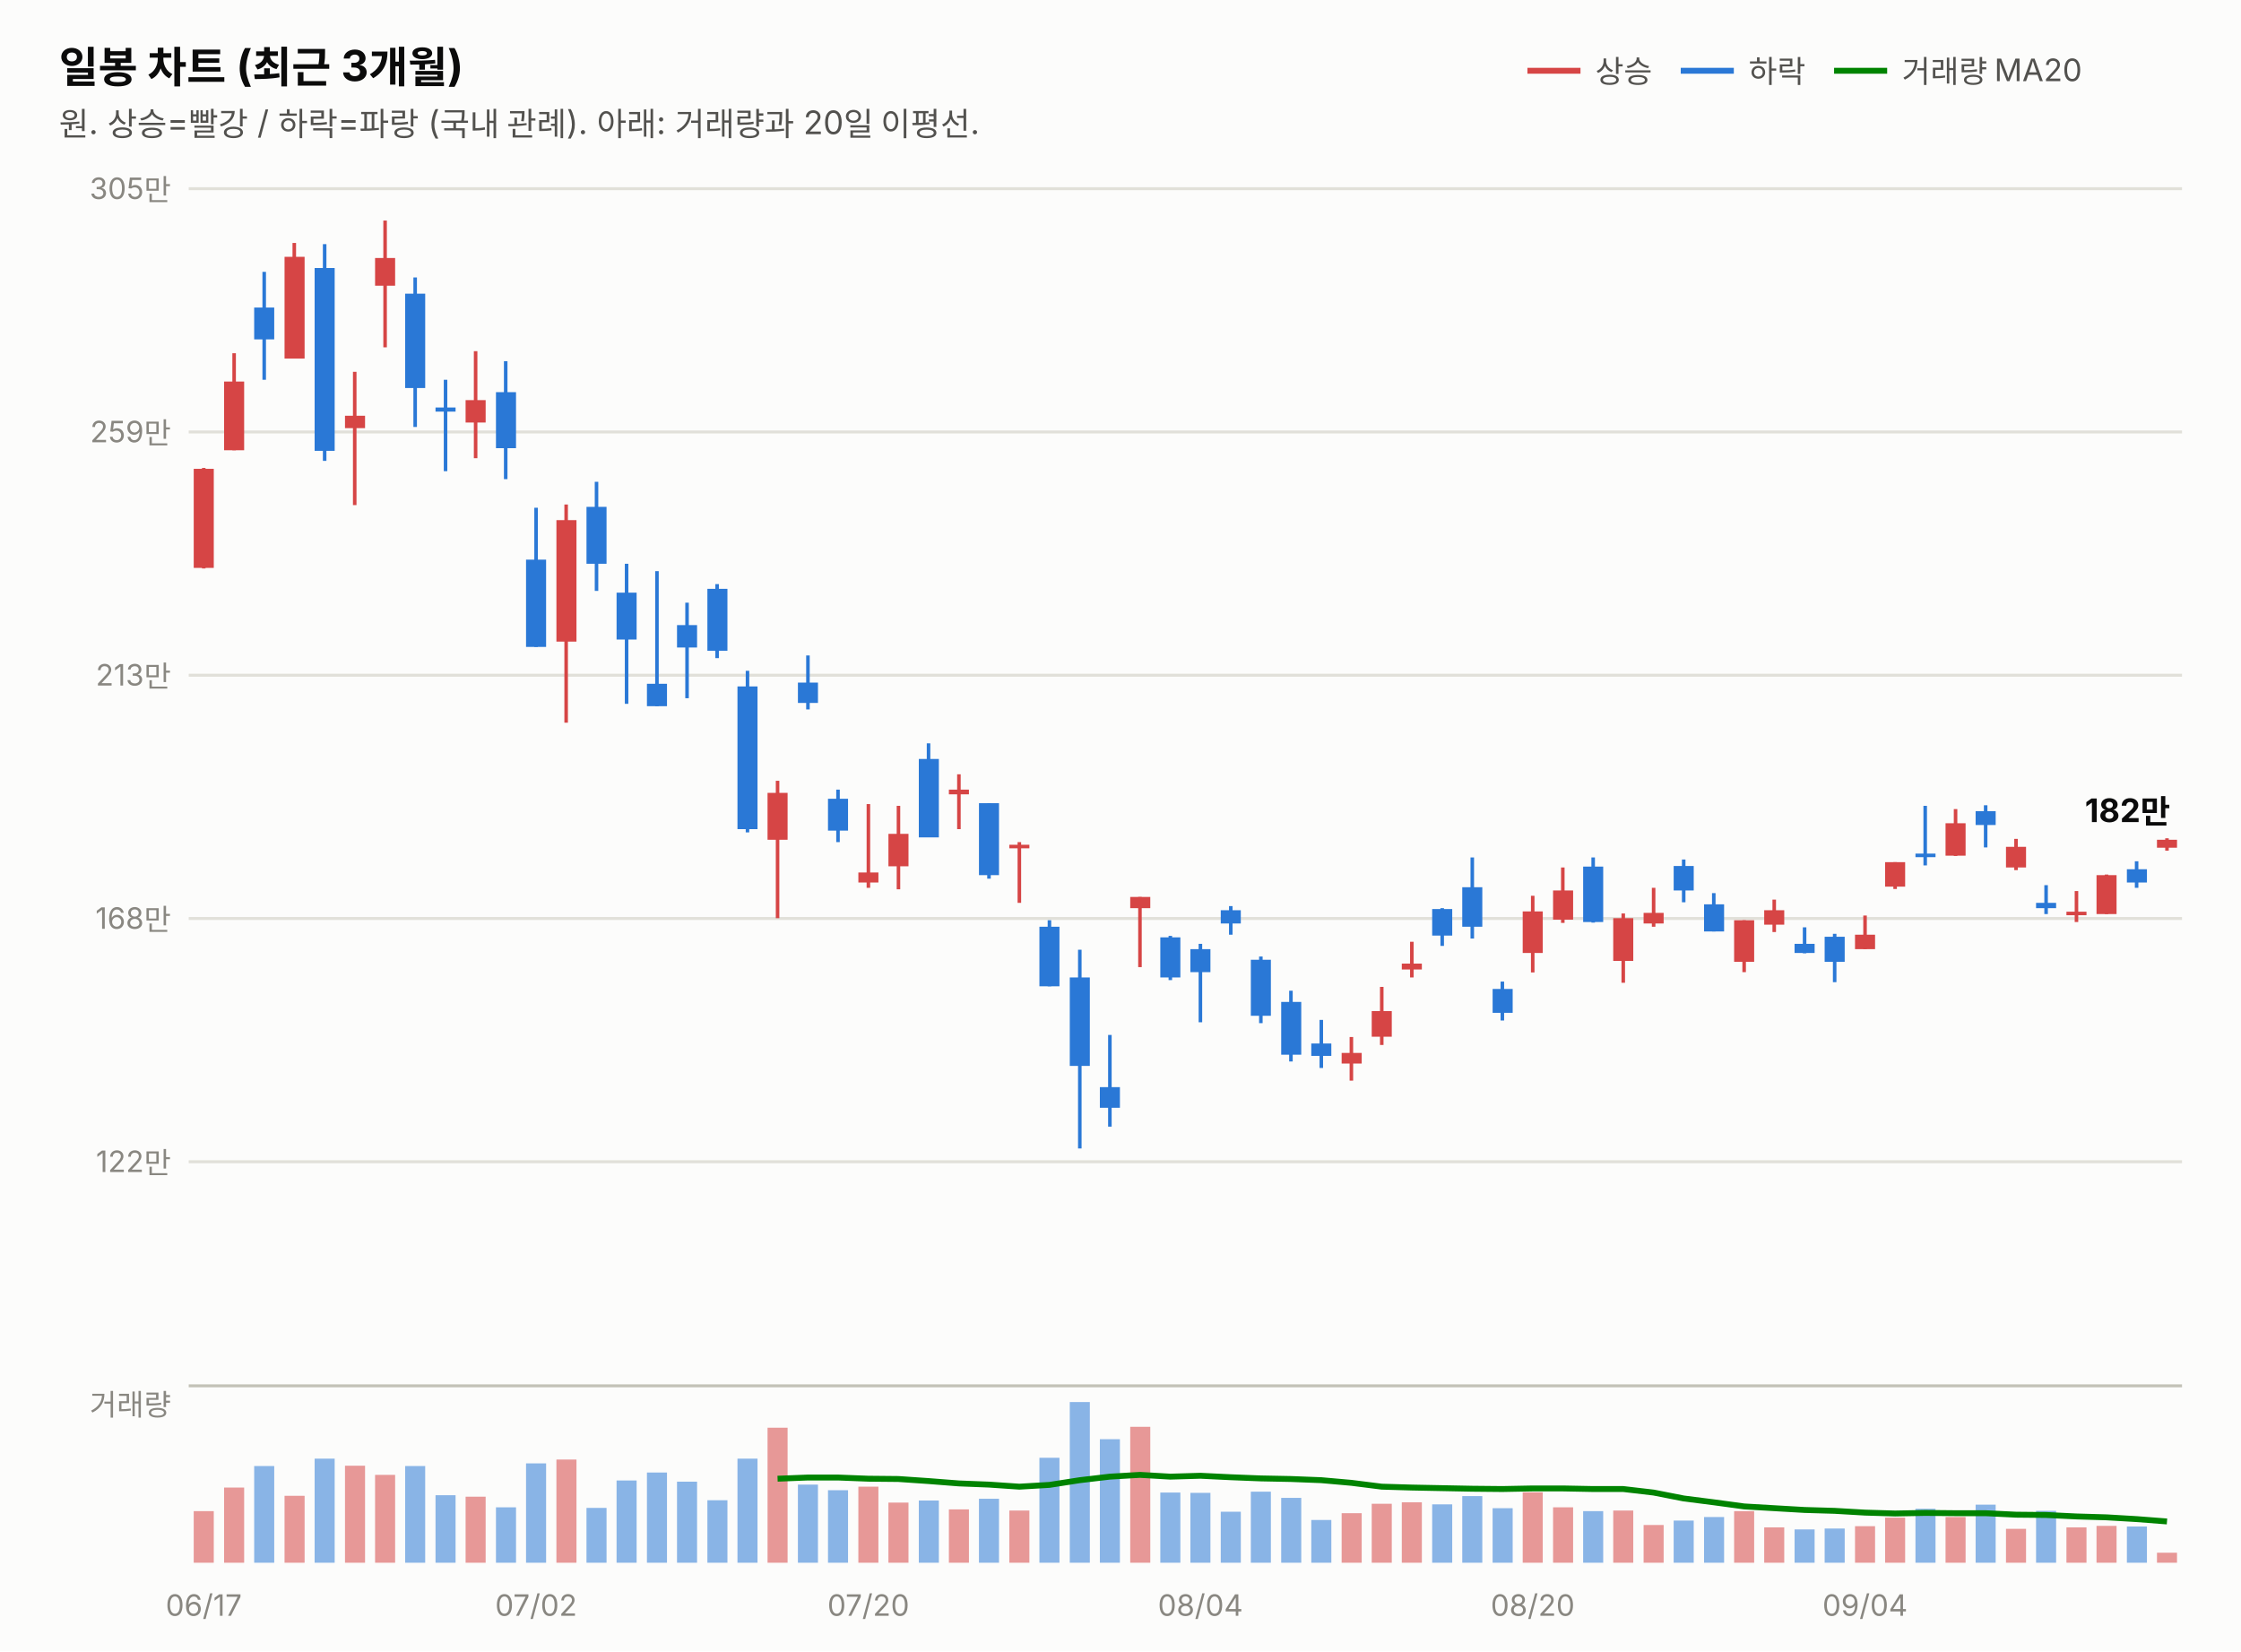
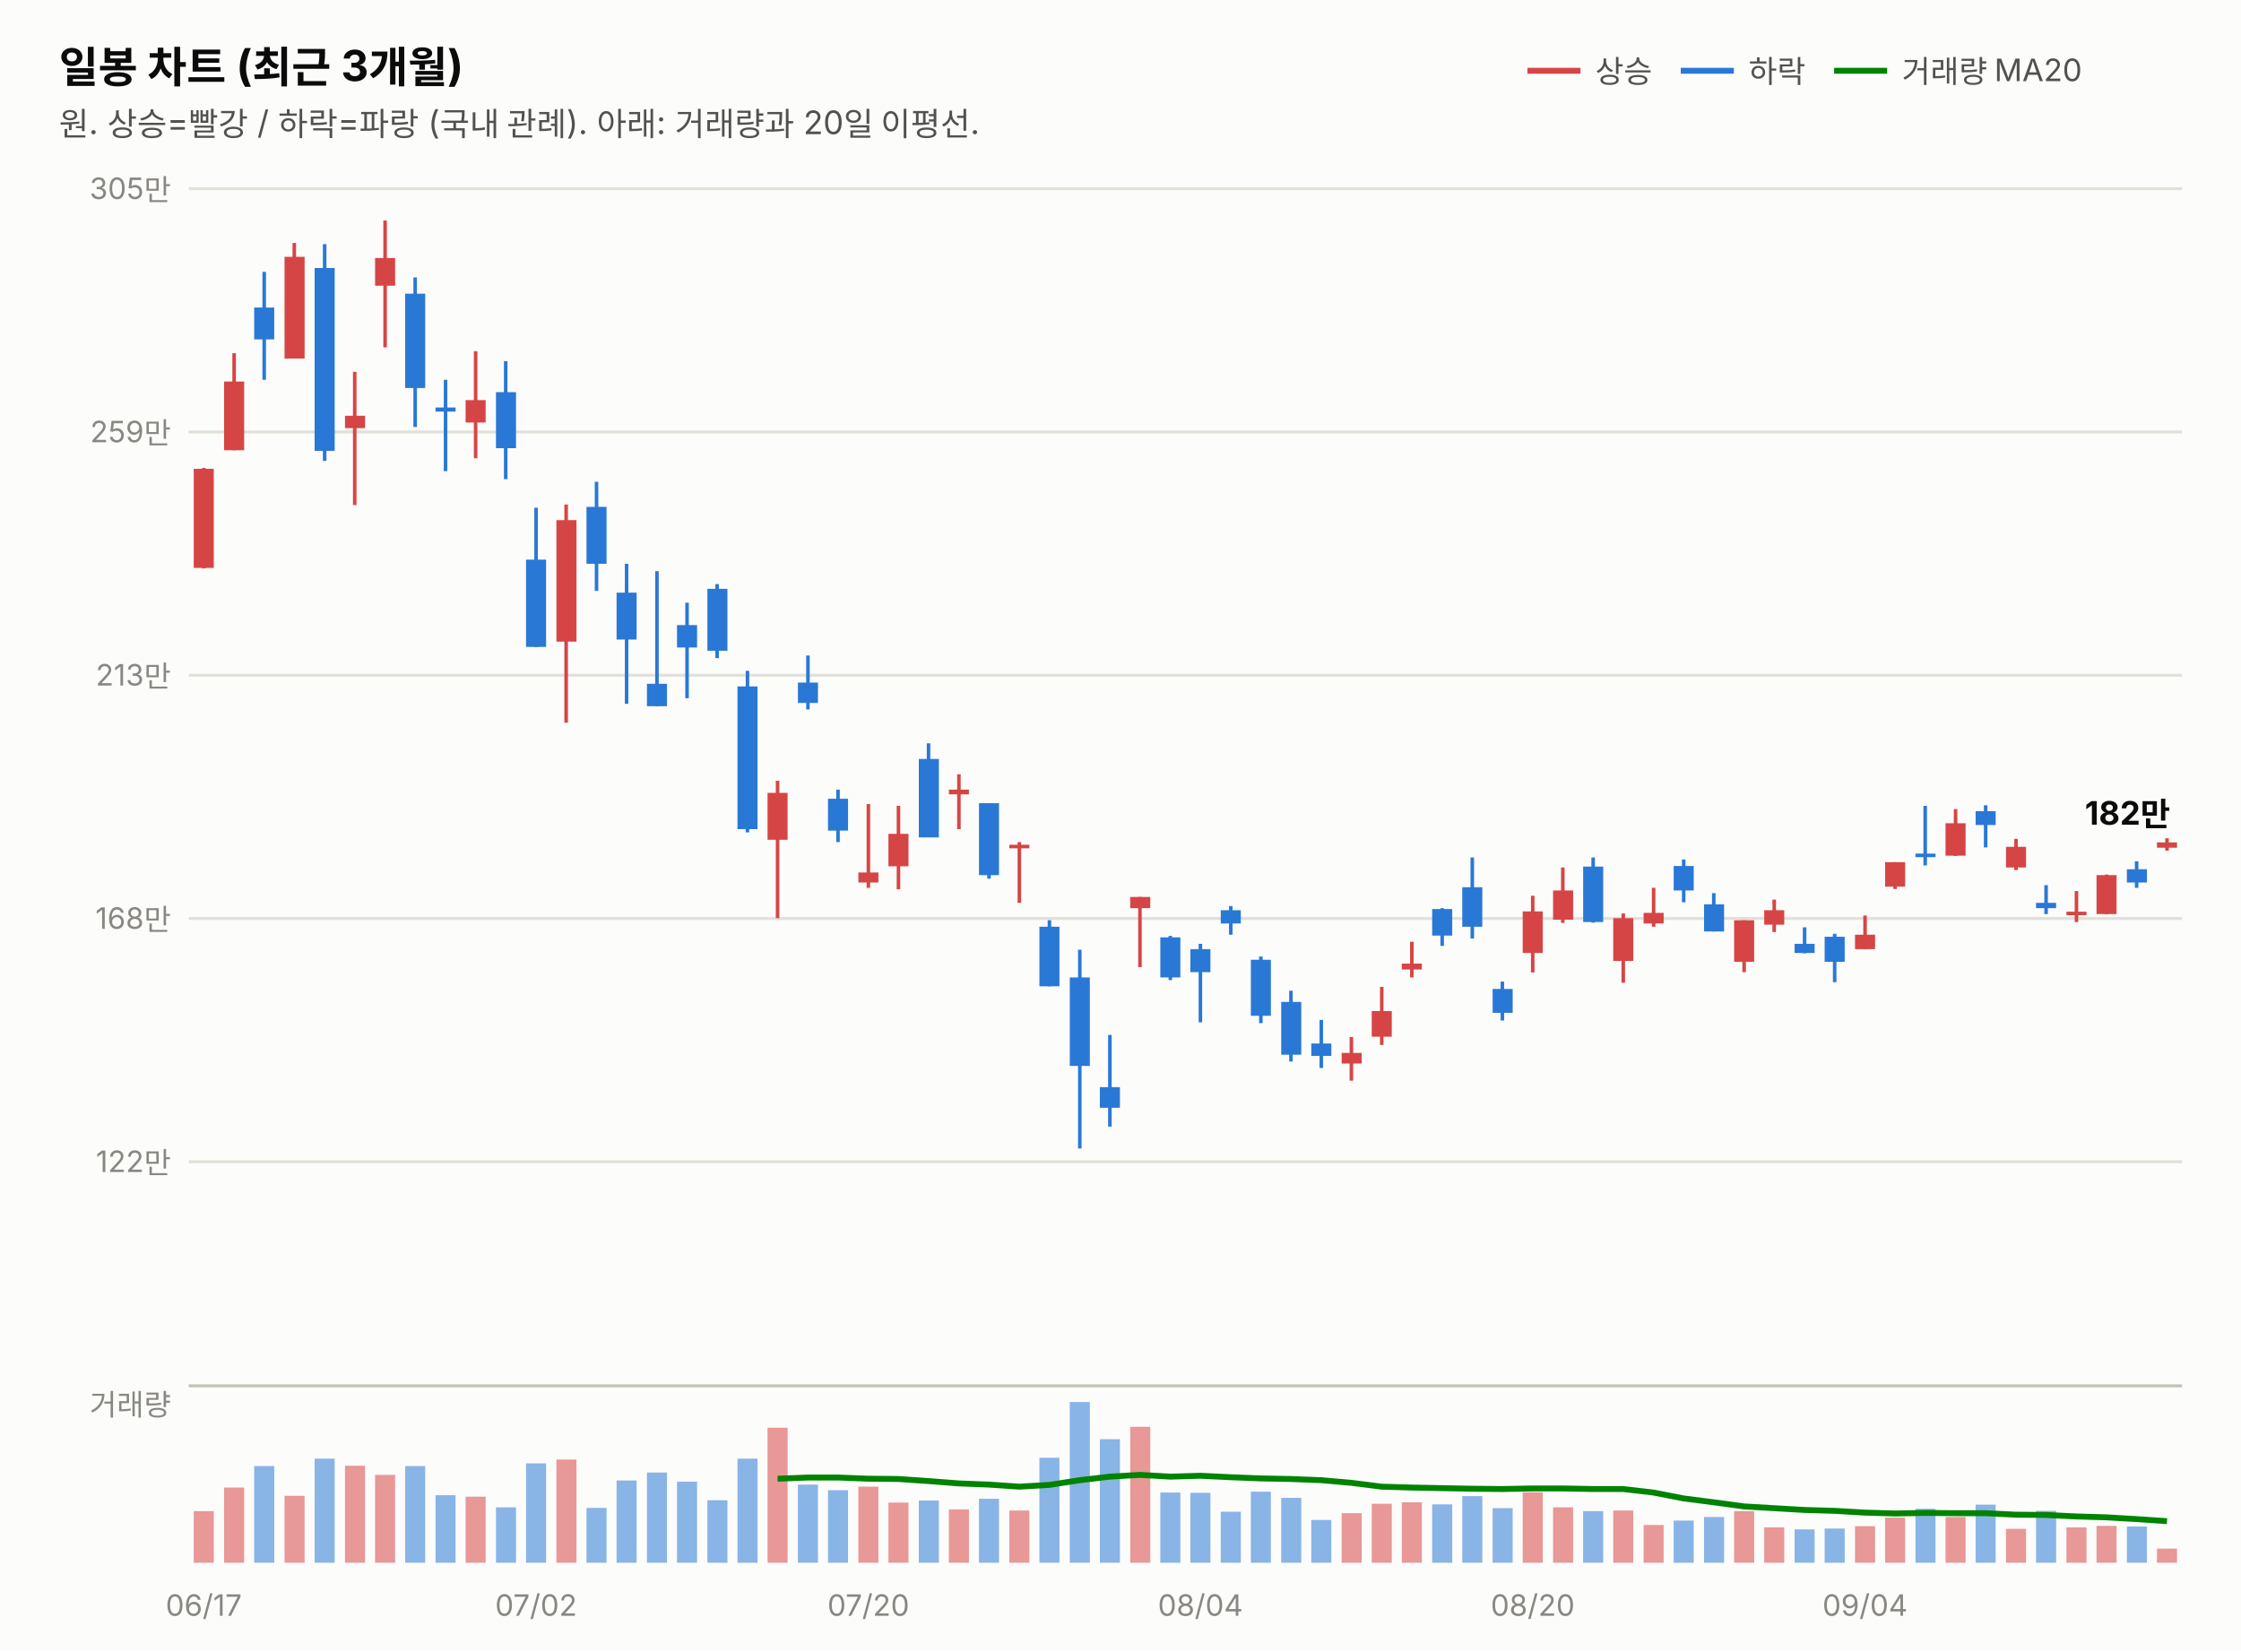
<svg xmlns="http://www.w3.org/2000/svg" width="760" height="560" viewBox="0 0 760 560" font-family="system-ui,-apple-system,&quot;Segoe UI&quot;,&quot;Malgun Gothic&quot;,&quot;Apple SD Gothic Neo&quot;,sans-serif">
  <rect width="760" height="560" fill="#fcfcfb" />
  <text x="20" y="28" font-size="14.5" font-weight="700" fill="#0b0b0b">일봉 차트 (최근 3개월)</text>
  <text x="20" y="46" font-size="11" fill="#52514e">원. 상승=빨강 / 하락=파랑 (국내 관례). 아래: 거래량과 20일 이평선.</text>
  <line x1="518" y1="24" x2="536" y2="24" stroke="#d64545" stroke-width="2" />
  <text x="541" y="28" font-size="10.5" fill="#52514e">상승</text>
  <line x1="570" y1="24" x2="588" y2="24" stroke="#2a78d6" stroke-width="2" />
  <text x="593" y="28" font-size="10.5" fill="#52514e">하락</text>
  <line x1="622" y1="24" x2="640" y2="24" stroke="#008300" stroke-width="2" />
  <text x="645" y="28" font-size="10.5" fill="#52514e">거래량 MA20</text>
  <line x1="64" y1="394.0" x2="740" y2="394.0" stroke="#e1e0d9" stroke-width="1" />
  <text x="58" y="397.5" font-size="10" fill="#898781" text-anchor="end" style="font-variant-numeric:tabular-nums">122만</text>
  <line x1="64" y1="311.5" x2="740" y2="311.5" stroke="#e1e0d9" stroke-width="1" />
  <text x="58" y="315.0" font-size="10" fill="#898781" text-anchor="end" style="font-variant-numeric:tabular-nums">168만</text>
  <line x1="64" y1="229.0" x2="740" y2="229.0" stroke="#e1e0d9" stroke-width="1" />
  <text x="58" y="232.5" font-size="10" fill="#898781" text-anchor="end" style="font-variant-numeric:tabular-nums">213만</text>
  <line x1="64" y1="146.5" x2="740" y2="146.5" stroke="#e1e0d9" stroke-width="1" />
  <text x="58" y="150.0" font-size="10" fill="#898781" text-anchor="end" style="font-variant-numeric:tabular-nums">259만</text>
  <line x1="64" y1="64.0" x2="740" y2="64.0" stroke="#e1e0d9" stroke-width="1" />
  <text x="58" y="67.5" font-size="10" fill="#898781" text-anchor="end" style="font-variant-numeric:tabular-nums">305만</text>
  <line x1="69.1" y1="158.7" x2="69.1" y2="192.8" stroke="#d64545" stroke-width="1.2" />
  <rect x="65.7" y="159.0" width="6.8" height="33.6" fill="#d64545" />
  <line x1="79.4" y1="119.8" x2="79.4" y2="152.7" stroke="#d64545" stroke-width="1.2" />
  <rect x="76.0" y="129.4" width="6.8" height="23.3" fill="#d64545" />
  <line x1="89.6" y1="92.2" x2="89.6" y2="128.8" stroke="#2a78d6" stroke-width="1.2" />
  <rect x="86.2" y="104.3" width="6.8" height="10.8" fill="#2a78d6" />
  <line x1="99.8" y1="82.4" x2="99.8" y2="121.6" stroke="#d64545" stroke-width="1.2" />
  <rect x="96.5" y="87.1" width="6.8" height="34.5" fill="#d64545" />
  <line x1="110.1" y1="82.8" x2="110.1" y2="156.3" stroke="#2a78d6" stroke-width="1.2" />
  <rect x="106.7" y="90.9" width="6.8" height="62.0" fill="#2a78d6" />
  <line x1="120.3" y1="126.1" x2="120.3" y2="171.3" stroke="#d64545" stroke-width="1.2" />
  <rect x="117.0" y="141.0" width="6.8" height="4.2" fill="#d64545" />
  <line x1="130.6" y1="74.8" x2="130.6" y2="117.8" stroke="#d64545" stroke-width="1.2" />
  <rect x="127.2" y="87.5" width="6.8" height="9.4" fill="#d64545" />
  <line x1="140.8" y1="94.1" x2="140.8" y2="144.8" stroke="#2a78d6" stroke-width="1.2" />
  <rect x="137.4" y="99.6" width="6.8" height="32.0" fill="#2a78d6" />
  <line x1="151.1" y1="128.8" x2="151.1" y2="159.8" stroke="#2a78d6" stroke-width="1.2" />
  <rect x="147.7" y="138.2" width="6.8" height="1.4" fill="#2a78d6" />
  <line x1="161.3" y1="119.1" x2="161.3" y2="155.4" stroke="#d64545" stroke-width="1.2" />
  <rect x="157.9" y="135.7" width="6.8" height="7.6" fill="#d64545" />
  <line x1="171.5" y1="122.5" x2="171.5" y2="162.5" stroke="#2a78d6" stroke-width="1.2" />
  <rect x="168.2" y="133.0" width="6.8" height="19.0" fill="#2a78d6" />
  <line x1="181.8" y1="172.2" x2="181.8" y2="219.4" stroke="#2a78d6" stroke-width="1.2" />
  <rect x="178.4" y="189.8" width="6.8" height="29.6" fill="#2a78d6" />
  <line x1="192.0" y1="171.1" x2="192.0" y2="245.1" stroke="#d64545" stroke-width="1.2" />
  <rect x="188.7" y="176.4" width="6.8" height="41.2" fill="#d64545" />
  <line x1="202.3" y1="163.4" x2="202.3" y2="200.4" stroke="#2a78d6" stroke-width="1.2" />
  <rect x="198.9" y="171.9" width="6.8" height="19.3" fill="#2a78d6" />
  <line x1="212.5" y1="191.2" x2="212.5" y2="238.7" stroke="#2a78d6" stroke-width="1.2" />
  <rect x="209.1" y="201.0" width="6.8" height="15.9" fill="#2a78d6" />
  <line x1="222.8" y1="193.7" x2="222.8" y2="239.5" stroke="#2a78d6" stroke-width="1.2" />
  <rect x="219.4" y="231.9" width="6.8" height="7.6" fill="#2a78d6" />
  <line x1="233.0" y1="204.4" x2="233.0" y2="236.8" stroke="#2a78d6" stroke-width="1.2" />
  <rect x="229.6" y="212.0" width="6.8" height="7.6" fill="#2a78d6" />
  <line x1="243.2" y1="198.1" x2="243.2" y2="223.2" stroke="#2a78d6" stroke-width="1.2" />
  <rect x="239.9" y="199.7" width="6.8" height="21.0" fill="#2a78d6" />
  <line x1="253.5" y1="227.5" x2="253.5" y2="282.3" stroke="#2a78d6" stroke-width="1.2" />
  <rect x="250.1" y="232.8" width="6.8" height="48.4" fill="#2a78d6" />
  <line x1="263.7" y1="264.8" x2="263.7" y2="311.4" stroke="#d64545" stroke-width="1.2" />
  <rect x="260.3" y="268.9" width="6.8" height="15.9" fill="#d64545" />
  <line x1="274.0" y1="222.3" x2="274.0" y2="240.6" stroke="#2a78d6" stroke-width="1.2" />
  <rect x="270.6" y="231.5" width="6.8" height="6.9" fill="#2a78d6" />
  <line x1="284.2" y1="267.8" x2="284.2" y2="285.6" stroke="#2a78d6" stroke-width="1.2" />
  <rect x="280.8" y="270.9" width="6.8" height="10.8" fill="#2a78d6" />
  <line x1="294.5" y1="272.7" x2="294.5" y2="301.1" stroke="#d64545" stroke-width="1.2" />
  <rect x="291.1" y="295.9" width="6.8" height="3.4" fill="#d64545" />
  <line x1="304.7" y1="273.3" x2="304.7" y2="301.6" stroke="#d64545" stroke-width="1.2" />
  <rect x="301.3" y="282.8" width="6.8" height="11.0" fill="#d64545" />
  <line x1="314.9" y1="252.1" x2="314.9" y2="283.9" stroke="#2a78d6" stroke-width="1.2" />
  <rect x="311.6" y="257.4" width="6.8" height="26.6" fill="#2a78d6" />
  <line x1="325.2" y1="262.6" x2="325.2" y2="281.2" stroke="#d64545" stroke-width="1.2" />
  <rect x="321.8" y="267.8" width="6.8" height="1.6" fill="#d64545" />
  <line x1="335.4" y1="272.4" x2="335.4" y2="298.0" stroke="#2a78d6" stroke-width="1.2" />
  <rect x="332.0" y="272.4" width="6.8" height="24.4" fill="#2a78d6" />
  <line x1="345.7" y1="285.6" x2="345.7" y2="306.2" stroke="#d64545" stroke-width="1.2" />
  <rect x="342.3" y="286.5" width="6.8" height="1.2" fill="#d64545" />
  <line x1="355.9" y1="312.1" x2="355.9" y2="334.5" stroke="#2a78d6" stroke-width="1.2" />
  <rect x="352.5" y="314.3" width="6.8" height="20.2" fill="#2a78d6" />
  <line x1="366.2" y1="322.1" x2="366.2" y2="389.5" stroke="#2a78d6" stroke-width="1.2" />
  <rect x="362.8" y="331.5" width="6.8" height="30.0" fill="#2a78d6" />
  <line x1="376.4" y1="351.0" x2="376.4" y2="382.1" stroke="#2a78d6" stroke-width="1.2" />
  <rect x="373.0" y="368.7" width="6.8" height="7.0" fill="#2a78d6" />
  <line x1="386.6" y1="304.2" x2="386.6" y2="328.0" stroke="#d64545" stroke-width="1.2" />
  <rect x="383.3" y="304.2" width="6.8" height="3.8" fill="#d64545" />
  <line x1="396.9" y1="317.4" x2="396.9" y2="332.4" stroke="#2a78d6" stroke-width="1.2" />
  <rect x="393.5" y="317.9" width="6.8" height="13.6" fill="#2a78d6" />
  <line x1="407.1" y1="320.1" x2="407.1" y2="346.7" stroke="#2a78d6" stroke-width="1.2" />
  <rect x="403.7" y="321.9" width="6.8" height="7.8" fill="#2a78d6" />
  <line x1="417.4" y1="307.3" x2="417.4" y2="317.0" stroke="#2a78d6" stroke-width="1.2" />
  <rect x="414.0" y="308.7" width="6.8" height="4.5" fill="#2a78d6" />
  <line x1="427.6" y1="324.4" x2="427.6" y2="347.0" stroke="#2a78d6" stroke-width="1.2" />
  <rect x="424.2" y="325.5" width="6.8" height="19.0" fill="#2a78d6" />
  <line x1="437.8" y1="336.0" x2="437.8" y2="360.0" stroke="#2a78d6" stroke-width="1.2" />
  <rect x="434.5" y="339.8" width="6.8" height="17.9" fill="#2a78d6" />
  <line x1="448.1" y1="345.9" x2="448.1" y2="362.2" stroke="#2a78d6" stroke-width="1.2" />
  <rect x="444.7" y="353.9" width="6.8" height="4.2" fill="#2a78d6" />
  <line x1="458.3" y1="351.7" x2="458.3" y2="366.5" stroke="#d64545" stroke-width="1.2" />
  <rect x="455.0" y="357.1" width="6.8" height="3.6" fill="#d64545" />
  <line x1="468.6" y1="334.7" x2="468.6" y2="354.4" stroke="#d64545" stroke-width="1.2" />
  <rect x="465.2" y="342.9" width="6.8" height="8.7" fill="#d64545" />
  <line x1="478.8" y1="319.4" x2="478.8" y2="331.5" stroke="#d64545" stroke-width="1.2" />
  <rect x="475.4" y="326.8" width="6.8" height="2.0" fill="#d64545" />
  <line x1="489.1" y1="308.0" x2="489.1" y2="320.8" stroke="#2a78d6" stroke-width="1.2" />
  <rect x="485.7" y="308.3" width="6.8" height="9.0" fill="#2a78d6" />
  <line x1="499.3" y1="290.8" x2="499.3" y2="318.3" stroke="#2a78d6" stroke-width="1.2" />
  <rect x="495.9" y="300.9" width="6.8" height="13.4" fill="#2a78d6" />
  <line x1="509.5" y1="332.9" x2="509.5" y2="346.1" stroke="#2a78d6" stroke-width="1.2" />
  <rect x="506.2" y="335.4" width="6.8" height="8.1" fill="#2a78d6" />
  <line x1="519.8" y1="303.8" x2="519.8" y2="329.8" stroke="#d64545" stroke-width="1.2" />
  <rect x="516.4" y="309.1" width="6.8" height="14.1" fill="#d64545" />
  <line x1="530.0" y1="294.2" x2="530.0" y2="313.0" stroke="#d64545" stroke-width="1.2" />
  <rect x="526.7" y="302.0" width="6.8" height="9.9" fill="#d64545" />
  <line x1="540.3" y1="290.8" x2="540.3" y2="312.9" stroke="#2a78d6" stroke-width="1.2" />
  <rect x="536.9" y="293.9" width="6.8" height="18.8" fill="#2a78d6" />
  <line x1="550.5" y1="309.8" x2="550.5" y2="333.3" stroke="#d64545" stroke-width="1.2" />
  <rect x="547.1" y="311.4" width="6.8" height="14.5" fill="#d64545" />
  <line x1="560.8" y1="301.1" x2="560.8" y2="314.3" stroke="#d64545" stroke-width="1.2" />
  <rect x="557.4" y="309.6" width="6.8" height="3.6" fill="#d64545" />
  <line x1="571.0" y1="291.5" x2="571.0" y2="306.0" stroke="#2a78d6" stroke-width="1.2" />
  <rect x="567.6" y="293.7" width="6.8" height="8.3" fill="#2a78d6" />
  <line x1="581.2" y1="302.9" x2="581.2" y2="315.9" stroke="#2a78d6" stroke-width="1.2" />
  <rect x="577.9" y="306.7" width="6.8" height="9.2" fill="#2a78d6" />
  <line x1="591.5" y1="312.1" x2="591.5" y2="329.7" stroke="#d64545" stroke-width="1.2" />
  <rect x="588.1" y="312.1" width="6.8" height="14.1" fill="#d64545" />
  <line x1="601.7" y1="305.1" x2="601.7" y2="316.1" stroke="#d64545" stroke-width="1.2" />
  <rect x="598.3" y="308.7" width="6.8" height="4.9" fill="#d64545" />
  <line x1="612.0" y1="314.5" x2="612.0" y2="323.3" stroke="#2a78d6" stroke-width="1.2" />
  <rect x="608.6" y="320.1" width="6.8" height="3.1" fill="#2a78d6" />
  <line x1="622.2" y1="316.7" x2="622.2" y2="333.1" stroke="#2a78d6" stroke-width="1.2" />
  <rect x="618.8" y="317.7" width="6.8" height="8.5" fill="#2a78d6" />
  <line x1="632.5" y1="310.5" x2="632.5" y2="321.9" stroke="#d64545" stroke-width="1.2" />
  <rect x="629.1" y="317.0" width="6.8" height="4.9" fill="#d64545" />
  <line x1="642.7" y1="292.4" x2="642.7" y2="301.5" stroke="#d64545" stroke-width="1.2" />
  <rect x="639.3" y="292.4" width="6.8" height="8.3" fill="#d64545" />
  <line x1="652.9" y1="273.3" x2="652.9" y2="293.5" stroke="#2a78d6" stroke-width="1.2" />
  <rect x="649.6" y="289.5" width="6.8" height="1.2" fill="#2a78d6" />
  <line x1="663.2" y1="274.4" x2="663.2" y2="290.3" stroke="#d64545" stroke-width="1.2" />
  <rect x="659.8" y="279.2" width="6.8" height="11.0" fill="#d64545" />
  <line x1="673.4" y1="273.1" x2="673.4" y2="287.4" stroke="#2a78d6" stroke-width="1.2" />
  <rect x="670.0" y="275.1" width="6.8" height="4.7" fill="#2a78d6" />
  <line x1="683.7" y1="284.5" x2="683.7" y2="295.1" stroke="#d64545" stroke-width="1.2" />
  <rect x="680.3" y="287.2" width="6.8" height="7.0" fill="#d64545" />
  <line x1="693.9" y1="300.2" x2="693.9" y2="310.0" stroke="#2a78d6" stroke-width="1.2" />
  <rect x="690.5" y="306.2" width="6.8" height="1.8" fill="#2a78d6" />
  <line x1="704.2" y1="302.2" x2="704.2" y2="312.7" stroke="#d64545" stroke-width="1.2" />
  <rect x="700.8" y="309.2" width="6.8" height="1.2" fill="#d64545" />
  <line x1="714.4" y1="296.6" x2="714.4" y2="310.0" stroke="#d64545" stroke-width="1.2" />
  <rect x="711.0" y="296.8" width="6.8" height="13.2" fill="#d64545" />
  <line x1="724.6" y1="292.1" x2="724.6" y2="301.1" stroke="#2a78d6" stroke-width="1.2" />
  <rect x="721.3" y="294.8" width="6.8" height="4.5" fill="#2a78d6" />
  <line x1="734.9" y1="284.3" x2="734.9" y2="288.5" stroke="#d64545" stroke-width="1.2" />
-   <rect x="731.5" y="284.8" width="6.8" height="2.7" fill="#d64545" />
-   <text x="736" y="278.8" font-size="11" font-weight="700" fill="#0b0b0b" text-anchor="end" style="font-variant-numeric:tabular-nums">182만</text>
+   <rect x="731.5" y="285.7" width="6.8" height="1.8" fill="#d64545" />
+   <text x="736" y="279.7" font-size="11" font-weight="700" fill="#0b0b0b" text-anchor="end" style="font-variant-numeric:tabular-nums">182만</text>
  <line x1="64" y1="470" x2="740" y2="470" stroke="#c3c2b7" stroke-width="1" />
  <text x="58" y="480" font-size="10" fill="#898781" text-anchor="end">거래량</text>
  <rect x="65.7" y="512.5" width="6.8" height="17.5" fill="#d64545" opacity="0.55" />
  <rect x="76.0" y="504.5" width="6.8" height="25.5" fill="#d64545" opacity="0.55" />
  <rect x="86.2" y="497.2" width="6.8" height="32.8" fill="#2a78d6" opacity="0.55" />
  <rect x="96.5" y="507.3" width="6.8" height="22.7" fill="#d64545" opacity="0.55" />
  <rect x="106.7" y="494.7" width="6.8" height="35.3" fill="#2a78d6" opacity="0.55" />
  <rect x="117.0" y="497.1" width="6.8" height="32.9" fill="#d64545" opacity="0.55" />
  <rect x="127.2" y="500.2" width="6.8" height="29.8" fill="#d64545" opacity="0.55" />
  <rect x="137.4" y="497.2" width="6.8" height="32.8" fill="#2a78d6" opacity="0.55" />
  <rect x="147.7" y="507.1" width="6.8" height="22.9" fill="#2a78d6" opacity="0.55" />
  <rect x="157.9" y="507.6" width="6.8" height="22.4" fill="#d64545" opacity="0.55" />
  <rect x="168.2" y="511.2" width="6.8" height="18.8" fill="#2a78d6" opacity="0.55" />
  <rect x="178.4" y="496.3" width="6.8" height="33.7" fill="#2a78d6" opacity="0.55" />
  <rect x="188.7" y="495.0" width="6.8" height="35.0" fill="#d64545" opacity="0.55" />
  <rect x="198.9" y="511.4" width="6.8" height="18.6" fill="#2a78d6" opacity="0.55" />
  <rect x="209.1" y="502.1" width="6.8" height="27.9" fill="#2a78d6" opacity="0.55" />
  <rect x="219.4" y="499.4" width="6.8" height="30.6" fill="#2a78d6" opacity="0.55" />
  <rect x="229.6" y="502.5" width="6.8" height="27.5" fill="#2a78d6" opacity="0.55" />
  <rect x="239.9" y="508.8" width="6.8" height="21.2" fill="#2a78d6" opacity="0.55" />
  <rect x="250.1" y="494.7" width="6.8" height="35.3" fill="#2a78d6" opacity="0.55" />
  <rect x="260.3" y="484.2" width="6.8" height="45.8" fill="#d64545" opacity="0.55" />
  <rect x="270.6" y="503.5" width="6.8" height="26.5" fill="#2a78d6" opacity="0.55" />
  <rect x="280.8" y="505.4" width="6.8" height="24.6" fill="#2a78d6" opacity="0.55" />
  <rect x="291.1" y="504.2" width="6.8" height="25.8" fill="#d64545" opacity="0.55" />
  <rect x="301.3" y="509.6" width="6.8" height="20.4" fill="#d64545" opacity="0.55" />
  <rect x="311.6" y="508.9" width="6.8" height="21.1" fill="#2a78d6" opacity="0.55" />
  <rect x="321.8" y="511.9" width="6.8" height="18.1" fill="#d64545" opacity="0.55" />
  <rect x="332.0" y="508.3" width="6.8" height="21.7" fill="#2a78d6" opacity="0.55" />
  <rect x="342.3" y="512.3" width="6.8" height="17.7" fill="#d64545" opacity="0.55" />
  <rect x="352.5" y="494.4" width="6.8" height="35.6" fill="#2a78d6" opacity="0.55" />
  <rect x="362.8" y="475.5" width="6.8" height="54.5" fill="#2a78d6" opacity="0.55" />
  <rect x="373.0" y="488.1" width="6.8" height="41.9" fill="#2a78d6" opacity="0.55" />
  <rect x="383.3" y="483.9" width="6.8" height="46.1" fill="#d64545" opacity="0.55" />
  <rect x="393.5" y="506.2" width="6.8" height="23.8" fill="#2a78d6" opacity="0.55" />
  <rect x="403.7" y="506.3" width="6.8" height="23.7" fill="#2a78d6" opacity="0.55" />
  <rect x="414.0" y="512.7" width="6.8" height="17.3" fill="#2a78d6" opacity="0.55" />
  <rect x="424.2" y="505.9" width="6.8" height="24.1" fill="#2a78d6" opacity="0.55" />
  <rect x="434.5" y="508.0" width="6.8" height="22.0" fill="#2a78d6" opacity="0.55" />
  <rect x="444.7" y="515.5" width="6.8" height="14.5" fill="#2a78d6" opacity="0.55" />
  <rect x="455.0" y="513.2" width="6.8" height="16.8" fill="#d64545" opacity="0.55" />
  <rect x="465.2" y="510.0" width="6.8" height="20.0" fill="#d64545" opacity="0.55" />
  <rect x="475.4" y="509.5" width="6.8" height="20.5" fill="#d64545" opacity="0.55" />
  <rect x="485.7" y="510.2" width="6.8" height="19.8" fill="#2a78d6" opacity="0.55" />
  <rect x="495.9" y="507.4" width="6.8" height="22.6" fill="#2a78d6" opacity="0.55" />
  <rect x="506.2" y="511.5" width="6.8" height="18.5" fill="#2a78d6" opacity="0.55" />
  <rect x="516.4" y="506.1" width="6.8" height="23.9" fill="#d64545" opacity="0.55" />
  <rect x="526.7" y="511.2" width="6.8" height="18.8" fill="#d64545" opacity="0.55" />
  <rect x="536.9" y="512.5" width="6.8" height="17.5" fill="#2a78d6" opacity="0.55" />
  <rect x="547.1" y="512.3" width="6.8" height="17.7" fill="#d64545" opacity="0.55" />
  <rect x="557.4" y="517.2" width="6.8" height="12.8" fill="#d64545" opacity="0.55" />
  <rect x="567.6" y="515.7" width="6.8" height="14.3" fill="#2a78d6" opacity="0.55" />
  <rect x="577.9" y="514.5" width="6.8" height="15.5" fill="#2a78d6" opacity="0.55" />
  <rect x="588.1" y="512.5" width="6.8" height="17.5" fill="#d64545" opacity="0.55" />
  <rect x="598.3" y="518.0" width="6.8" height="12.0" fill="#d64545" opacity="0.55" />
  <rect x="608.6" y="518.7" width="6.8" height="11.3" fill="#2a78d6" opacity="0.55" />
  <rect x="618.8" y="518.4" width="6.8" height="11.6" fill="#2a78d6" opacity="0.55" />
  <rect x="629.1" y="517.6" width="6.8" height="12.4" fill="#d64545" opacity="0.55" />
  <rect x="639.3" y="514.7" width="6.8" height="15.3" fill="#d64545" opacity="0.55" />
  <rect x="649.6" y="511.7" width="6.8" height="18.3" fill="#2a78d6" opacity="0.55" />
  <rect x="659.8" y="514.5" width="6.8" height="15.5" fill="#d64545" opacity="0.55" />
  <rect x="670.0" y="510.3" width="6.8" height="19.7" fill="#2a78d6" opacity="0.55" />
  <rect x="680.3" y="518.5" width="6.8" height="11.5" fill="#d64545" opacity="0.55" />
  <rect x="690.5" y="512.4" width="6.8" height="17.6" fill="#2a78d6" opacity="0.55" />
  <rect x="700.8" y="518.0" width="6.8" height="12.0" fill="#d64545" opacity="0.55" />
  <rect x="711.0" y="517.5" width="6.8" height="12.5" fill="#d64545" opacity="0.55" />
  <rect x="721.3" y="517.7" width="6.8" height="12.3" fill="#2a78d6" opacity="0.55" />
-   <rect x="731.5" y="526.6" width="6.8" height="3.4" fill="#d64545" opacity="0.55" />
-   <path d="M263.7,501.5 L274.0,501.1 L284.2,501.1 L294.5,501.5 L304.7,501.6 L314.9,502.3 L325.2,503.1 L335.4,503.5 L345.7,504.2 L355.9,503.6 L366.2,502.0 L376.4,500.8 L386.6,500.2 L396.9,500.8 L407.1,500.5 L417.4,501.0 L427.6,501.4 L437.8,501.6 L448.1,502.0 L458.3,502.9 L468.6,504.2 L478.8,504.5 L489.1,504.7 L499.3,504.9 L509.5,505.0 L519.8,504.8 L530.0,504.8 L540.3,505.0 L550.5,505.0 L560.8,506.2 L571.0,508.2 L581.2,509.5 L591.5,510.9 L601.7,511.5 L612.0,512.1 L622.2,512.4 L632.5,513.0 L642.7,513.3 L652.9,513.1 L663.2,513.2 L673.4,513.2 L683.7,513.7 L693.9,513.8 L704.2,514.3 L714.4,514.6 L724.6,515.2 L734.9,516.0" fill="none" stroke="#008300" stroke-width="2" />
+   <rect x="731.5" y="525.2" width="6.8" height="4.8" fill="#d64545" opacity="0.55" />
+   <path d="M263.7,501.5 L274.0,501.1 L284.2,501.1 L294.5,501.5 L304.7,501.6 L314.9,502.3 L325.2,503.1 L335.4,503.5 L345.7,504.2 L355.9,503.6 L366.2,502.0 L376.4,500.8 L386.6,500.2 L396.9,500.8 L407.1,500.5 L417.4,501.0 L427.6,501.4 L437.8,501.6 L448.1,502.0 L458.3,502.9 L468.6,504.2 L478.8,504.5 L489.1,504.7 L499.3,504.9 L509.5,505.0 L519.8,504.8 L530.0,504.8 L540.3,505.0 L550.5,505.0 L560.8,506.2 L571.0,508.2 L581.2,509.5 L591.5,510.9 L601.7,511.5 L612.0,512.1 L622.2,512.4 L632.5,513.0 L642.7,513.3 L652.9,513.1 L663.2,513.2 L673.4,513.2 L683.7,513.7 L693.9,513.8 L704.2,514.3 L714.4,514.6 L724.6,515.2 L734.9,515.9" fill="none" stroke="#008300" stroke-width="2" />
  <text x="69.1" y="548" font-size="10" fill="#898781" text-anchor="middle">06/17</text>
  <text x="181.8" y="548" font-size="10" fill="#898781" text-anchor="middle">07/02</text>
  <text x="294.5" y="548" font-size="10" fill="#898781" text-anchor="middle">07/20</text>
  <text x="407.1" y="548" font-size="10" fill="#898781" text-anchor="middle">08/04</text>
  <text x="519.8" y="548" font-size="10" fill="#898781" text-anchor="middle">08/20</text>
  <text x="632.5" y="548" font-size="10" fill="#898781" text-anchor="middle">09/04</text>
</svg>
